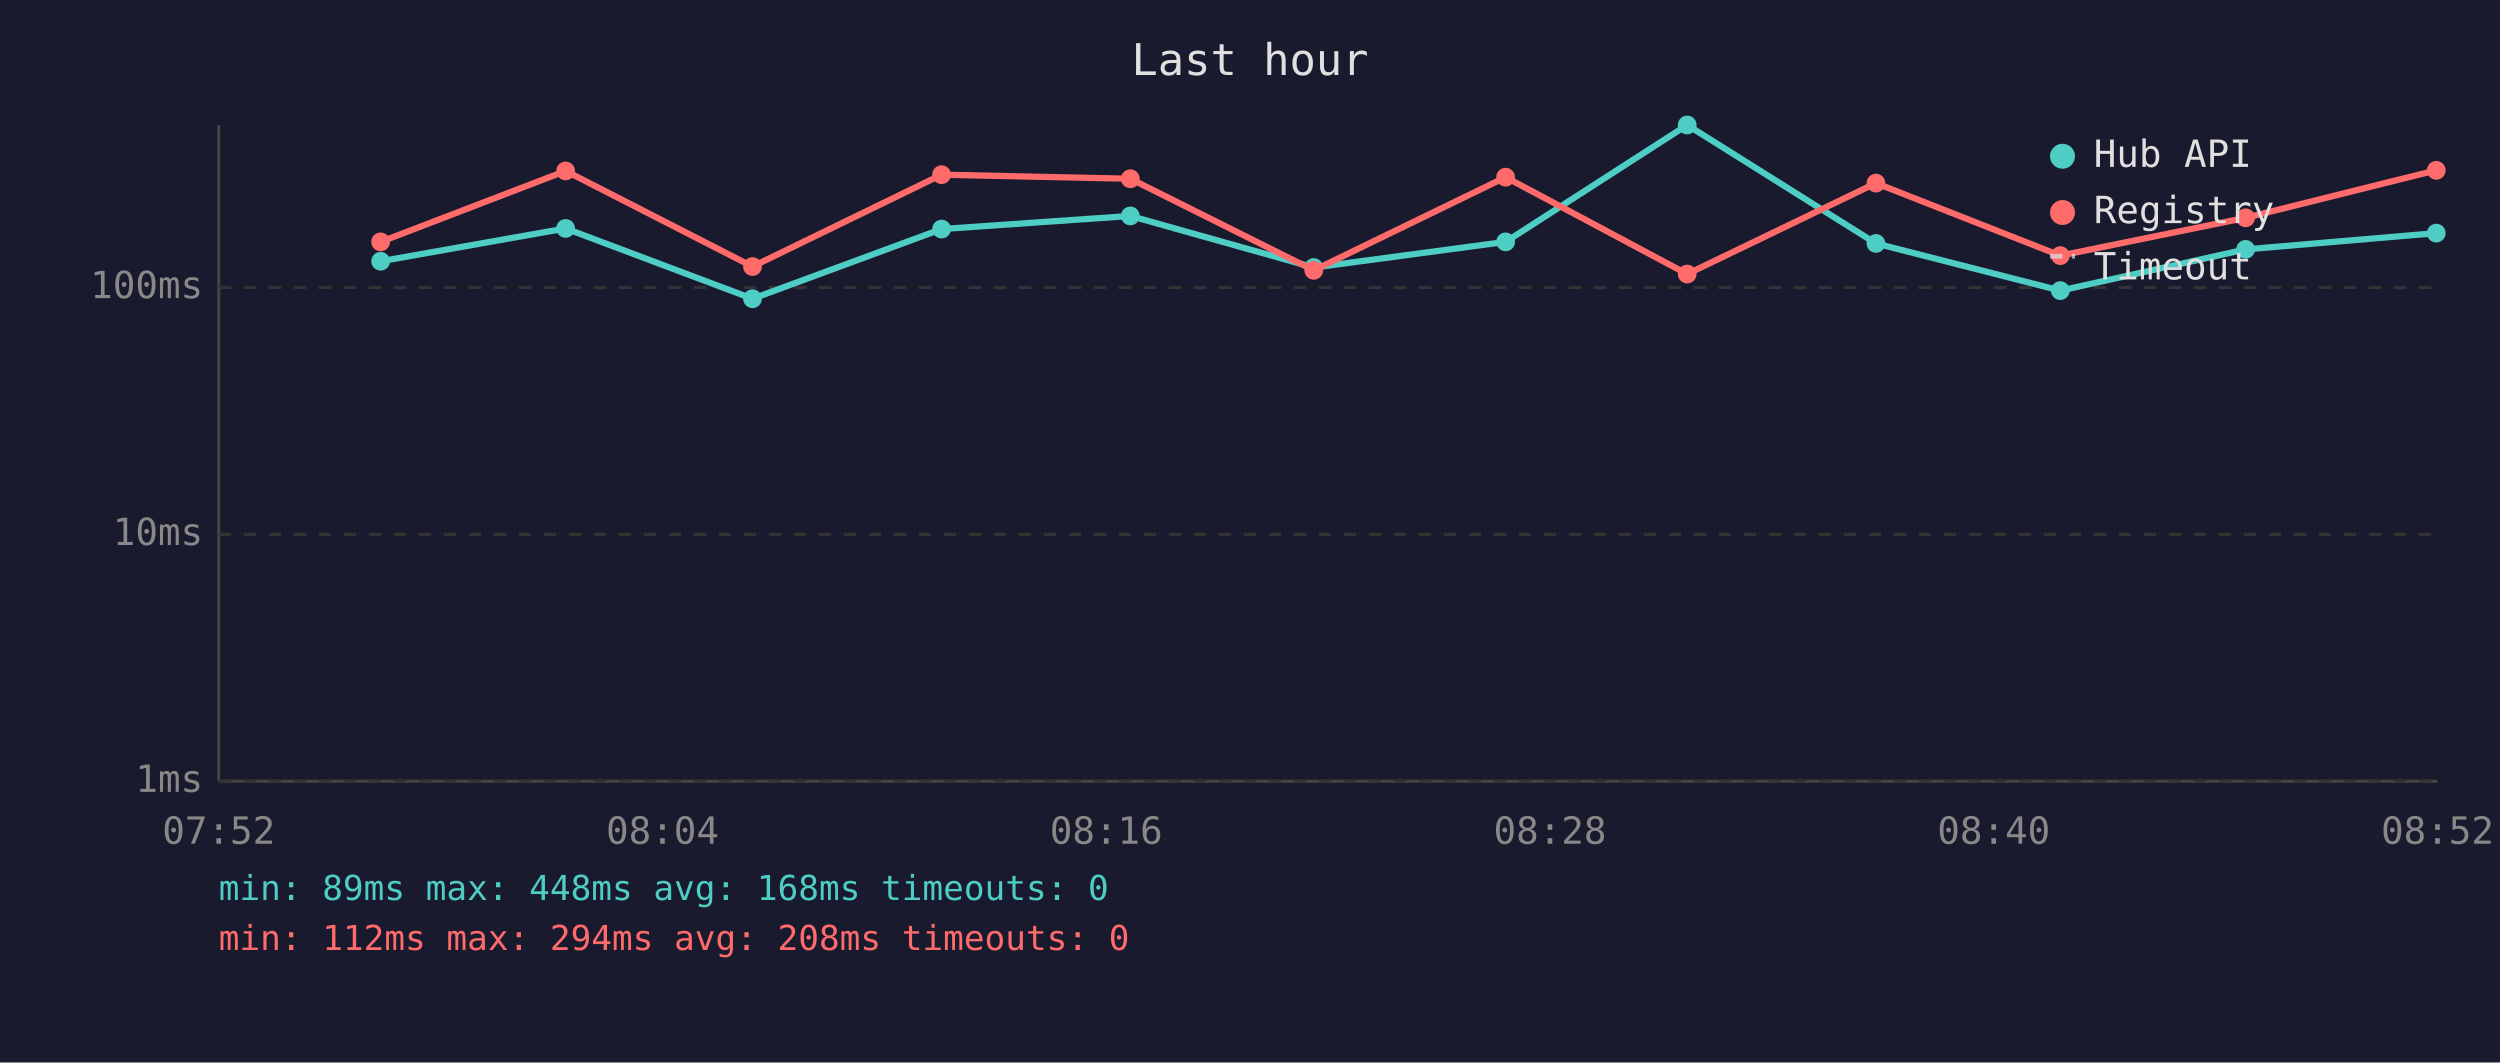
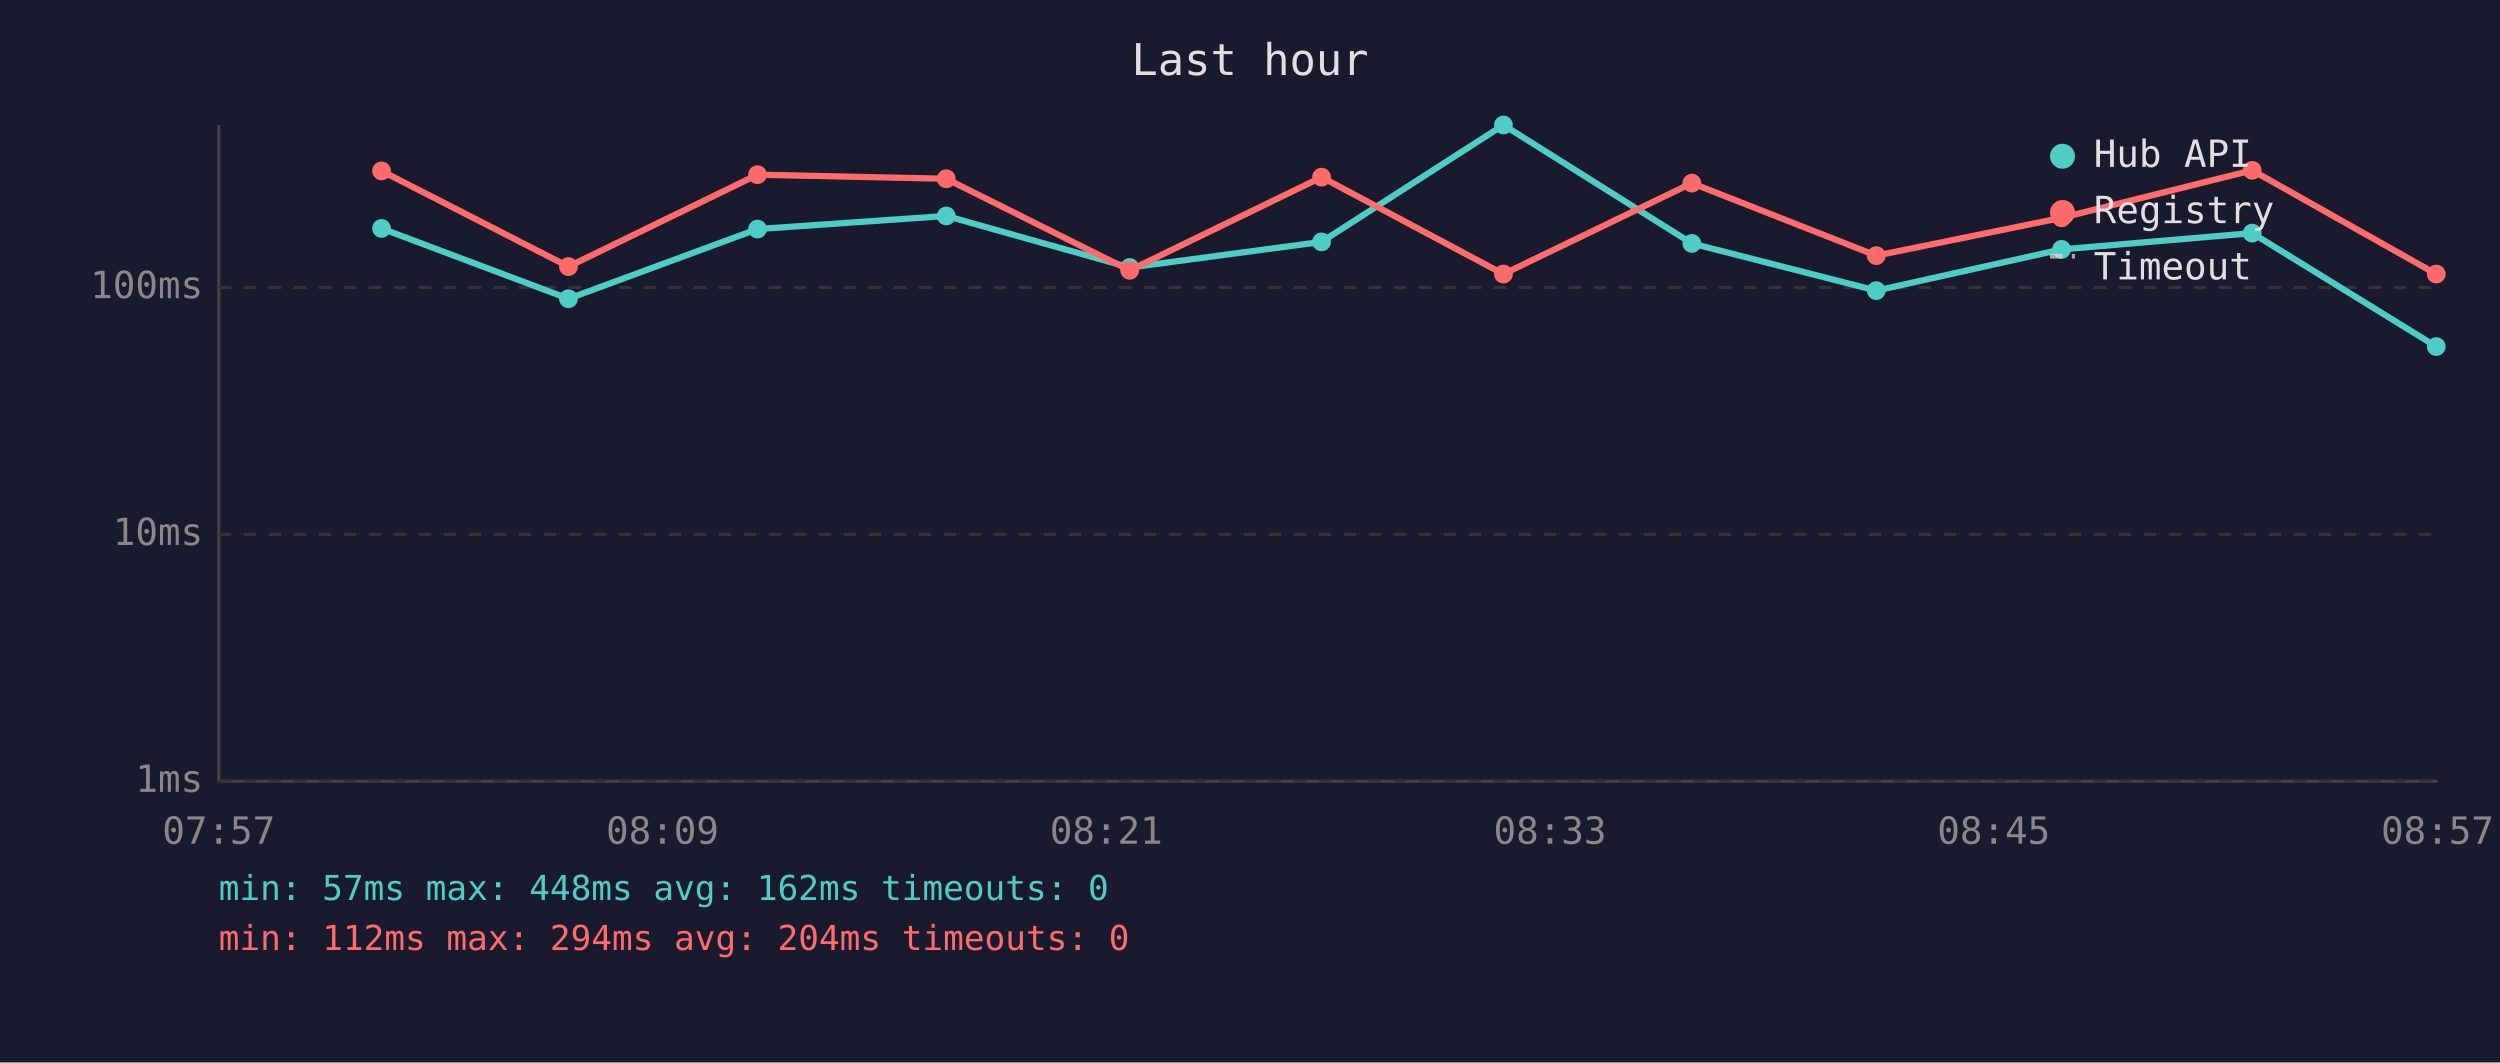
<svg xmlns="http://www.w3.org/2000/svg" viewBox="0 0 800 340" font-family="monospace" font-size="12">
  <rect width="800" height="340" fill="#1a1a2e" />
  <text x="400" y="24" fill="#e0e0e0" font-size="14" text-anchor="middle">Last hour</text>
  <line x1="70" y1="40" x2="70" y2="250" stroke="#444" stroke-width="1" />
  <line x1="70" y1="250" x2="780" y2="250" stroke="#444" stroke-width="1" />
  <line x1="70" y1="250" x2="780" y2="250" stroke="#333" stroke-width="1" stroke-dasharray="4" />
  <text x="65" y="250" fill="#888" text-anchor="end" dominant-baseline="middle">1ms</text>
  <line x1="70" y1="171" x2="780" y2="171" stroke="#333" stroke-width="1" stroke-dasharray="4" />
  <text x="65" y="171" fill="#888" text-anchor="end" dominant-baseline="middle">10ms</text>
  <line x1="70" y1="92" x2="780" y2="92" stroke="#333" stroke-width="1" stroke-dasharray="4" />
  <text x="65" y="92" fill="#888" text-anchor="end" dominant-baseline="middle">100ms</text>
-   <text x="70" y="270" fill="#888" text-anchor="middle">07:52</text>
-   <text x="212" y="270" fill="#888" text-anchor="middle">08:04</text>
-   <text x="354" y="270" fill="#888" text-anchor="middle">08:16</text>
-   <text x="496" y="270" fill="#888" text-anchor="middle">08:28</text>
-   <text x="638" y="270" fill="#888" text-anchor="middle">08:40</text>
-   <text x="780" y="270" fill="#888" text-anchor="middle">08:52</text>
-   <polyline points="121.8,83.6 181.0,73.1 240.8,95.6 301.3,73.3 361.7,69.1 420.4,85.6 481.8,77.4 539.9,40.0 600.3,77.9 659.3,93.0 718.6,79.8 779.6,74.6" fill="none" stroke="#4ecdc4" stroke-width="2" opacity="1" />
-   <circle cx="121.8" cy="83.6" r="3" fill="#4ecdc4" />
-   <circle cx="181.0" cy="73.1" r="3" fill="#4ecdc4" />
-   <circle cx="240.8" cy="95.6" r="3" fill="#4ecdc4" />
-   <circle cx="301.3" cy="73.3" r="3" fill="#4ecdc4" />
-   <circle cx="361.7" cy="69.1" r="3" fill="#4ecdc4" />
-   <circle cx="420.4" cy="85.6" r="3" fill="#4ecdc4" />
-   <circle cx="481.8" cy="77.4" r="3" fill="#4ecdc4" />
-   <circle cx="539.9" cy="40.0" r="3" fill="#4ecdc4" />
-   <circle cx="600.3" cy="77.9" r="3" fill="#4ecdc4" />
-   <circle cx="659.3" cy="93.0" r="3" fill="#4ecdc4" />
-   <circle cx="718.6" cy="79.8" r="3" fill="#4ecdc4" />
-   <circle cx="779.6" cy="74.6" r="3" fill="#4ecdc4" />
-   <polyline points="121.8,77.4 181.0,54.7 240.8,85.3 301.3,55.9 361.7,57.2 420.4,86.5 481.8,56.7 539.9,87.7 600.3,58.6 659.3,81.8 718.6,69.7 779.6,54.5" fill="none" stroke="#ff6b6b" stroke-width="2" opacity="1" />
-   <circle cx="121.8" cy="77.4" r="3" fill="#ff6b6b" />
-   <circle cx="181.0" cy="54.7" r="3" fill="#ff6b6b" />
-   <circle cx="240.8" cy="85.3" r="3" fill="#ff6b6b" />
-   <circle cx="301.3" cy="55.9" r="3" fill="#ff6b6b" />
-   <circle cx="361.7" cy="57.2" r="3" fill="#ff6b6b" />
-   <circle cx="420.4" cy="86.5" r="3" fill="#ff6b6b" />
-   <circle cx="481.8" cy="56.7" r="3" fill="#ff6b6b" />
-   <circle cx="539.9" cy="87.7" r="3" fill="#ff6b6b" />
-   <circle cx="600.3" cy="58.6" r="3" fill="#ff6b6b" />
-   <circle cx="659.3" cy="81.8" r="3" fill="#ff6b6b" />
-   <circle cx="718.6" cy="69.7" r="3" fill="#ff6b6b" />
-   <circle cx="779.6" cy="54.5" r="3" fill="#ff6b6b" />
+   <text x="70" y="270" fill="#888" text-anchor="middle">07:57</text>
+   <text x="212" y="270" fill="#888" text-anchor="middle">08:09</text>
+   <text x="354" y="270" fill="#888" text-anchor="middle">08:21</text>
+   <text x="496" y="270" fill="#888" text-anchor="middle">08:33</text>
+   <text x="638" y="270" fill="#888" text-anchor="middle">08:45</text>
+   <text x="780" y="270" fill="#888" text-anchor="middle">08:57</text>
+   <polyline points="122.1,73.1 181.9,95.6 242.4,73.3 302.8,69.1 361.5,85.6 422.9,77.4 481.1,40.0 541.4,77.9 600.4,93.0 659.7,79.8 720.7,74.6 779.6,110.9" fill="none" stroke="#4ecdc4" stroke-width="2" opacity="1" />
+   <circle cx="122.1" cy="73.1" r="3" fill="#4ecdc4" />
+   <circle cx="181.9" cy="95.6" r="3" fill="#4ecdc4" />
+   <circle cx="242.4" cy="73.3" r="3" fill="#4ecdc4" />
+   <circle cx="302.8" cy="69.1" r="3" fill="#4ecdc4" />
+   <circle cx="361.5" cy="85.6" r="3" fill="#4ecdc4" />
+   <circle cx="422.9" cy="77.4" r="3" fill="#4ecdc4" />
+   <circle cx="481.1" cy="40.0" r="3" fill="#4ecdc4" />
+   <circle cx="541.4" cy="77.9" r="3" fill="#4ecdc4" />
+   <circle cx="600.4" cy="93.0" r="3" fill="#4ecdc4" />
+   <circle cx="659.7" cy="79.8" r="3" fill="#4ecdc4" />
+   <circle cx="720.7" cy="74.6" r="3" fill="#4ecdc4" />
+   <circle cx="779.6" cy="110.9" r="3" fill="#4ecdc4" />
+   <polyline points="122.1,54.7 181.9,85.3 242.4,55.9 302.8,57.2 361.5,86.5 422.9,56.7 481.1,87.7 541.4,58.6 600.4,81.8 659.7,69.7 720.7,54.5 779.6,87.7" fill="none" stroke="#ff6b6b" stroke-width="2" opacity="1" />
+   <circle cx="122.1" cy="54.7" r="3" fill="#ff6b6b" />
+   <circle cx="181.9" cy="85.3" r="3" fill="#ff6b6b" />
+   <circle cx="242.4" cy="55.9" r="3" fill="#ff6b6b" />
+   <circle cx="302.8" cy="57.2" r="3" fill="#ff6b6b" />
+   <circle cx="361.5" cy="86.5" r="3" fill="#ff6b6b" />
+   <circle cx="422.9" cy="56.7" r="3" fill="#ff6b6b" />
+   <circle cx="481.1" cy="87.7" r="3" fill="#ff6b6b" />
+   <circle cx="541.4" cy="58.6" r="3" fill="#ff6b6b" />
+   <circle cx="600.4" cy="81.8" r="3" fill="#ff6b6b" />
+   <circle cx="659.7" cy="69.7" r="3" fill="#ff6b6b" />
+   <circle cx="720.7" cy="54.5" r="3" fill="#ff6b6b" />
+   <circle cx="779.6" cy="87.7" r="3" fill="#ff6b6b" />
  <circle cx="660" cy="50" r="4" fill="#4ecdc4" />
  <text x="670" y="50" fill="#e0e0e0" dominant-baseline="middle">Hub API</text>
  <circle cx="660" cy="68" r="4" fill="#ff6b6b" />
  <text x="670" y="68" fill="#e0e0e0" dominant-baseline="middle">Registry</text>
  <line x1="656" y1="82" x2="664" y2="82" stroke="#e0e0e0" stroke-width="1.5" stroke-dasharray="4,3" opacity="0.7" />
  <text x="670" y="86" fill="#e0e0e0" dominant-baseline="middle">Timeout</text>
-   <text x="70" y="288" fill="#4ecdc4" font-size="11">min: 89ms  max: 448ms  avg: 168ms  timeouts: 0</text>
-   <text x="70" y="304" fill="#ff6b6b" font-size="11">min: 112ms  max: 294ms  avg: 208ms  timeouts: 0</text>
+   <text x="70" y="288" fill="#4ecdc4" font-size="11">min: 57ms  max: 448ms  avg: 162ms  timeouts: 0</text>
+   <text x="70" y="304" fill="#ff6b6b" font-size="11">min: 112ms  max: 294ms  avg: 204ms  timeouts: 0</text>
</svg>
